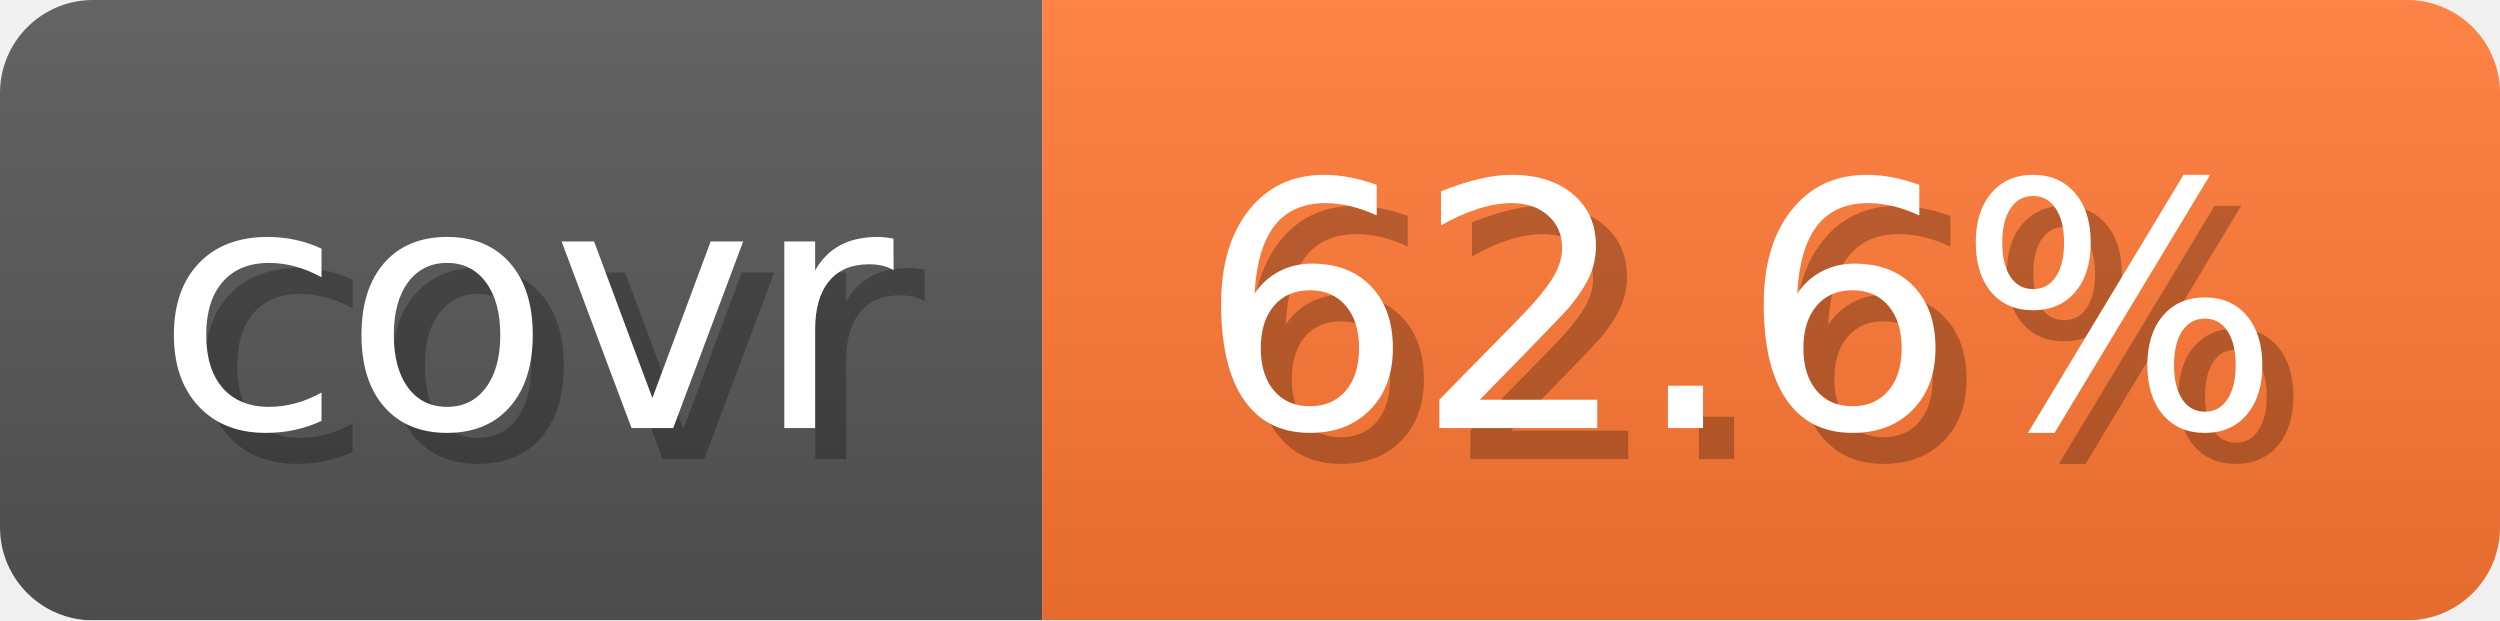
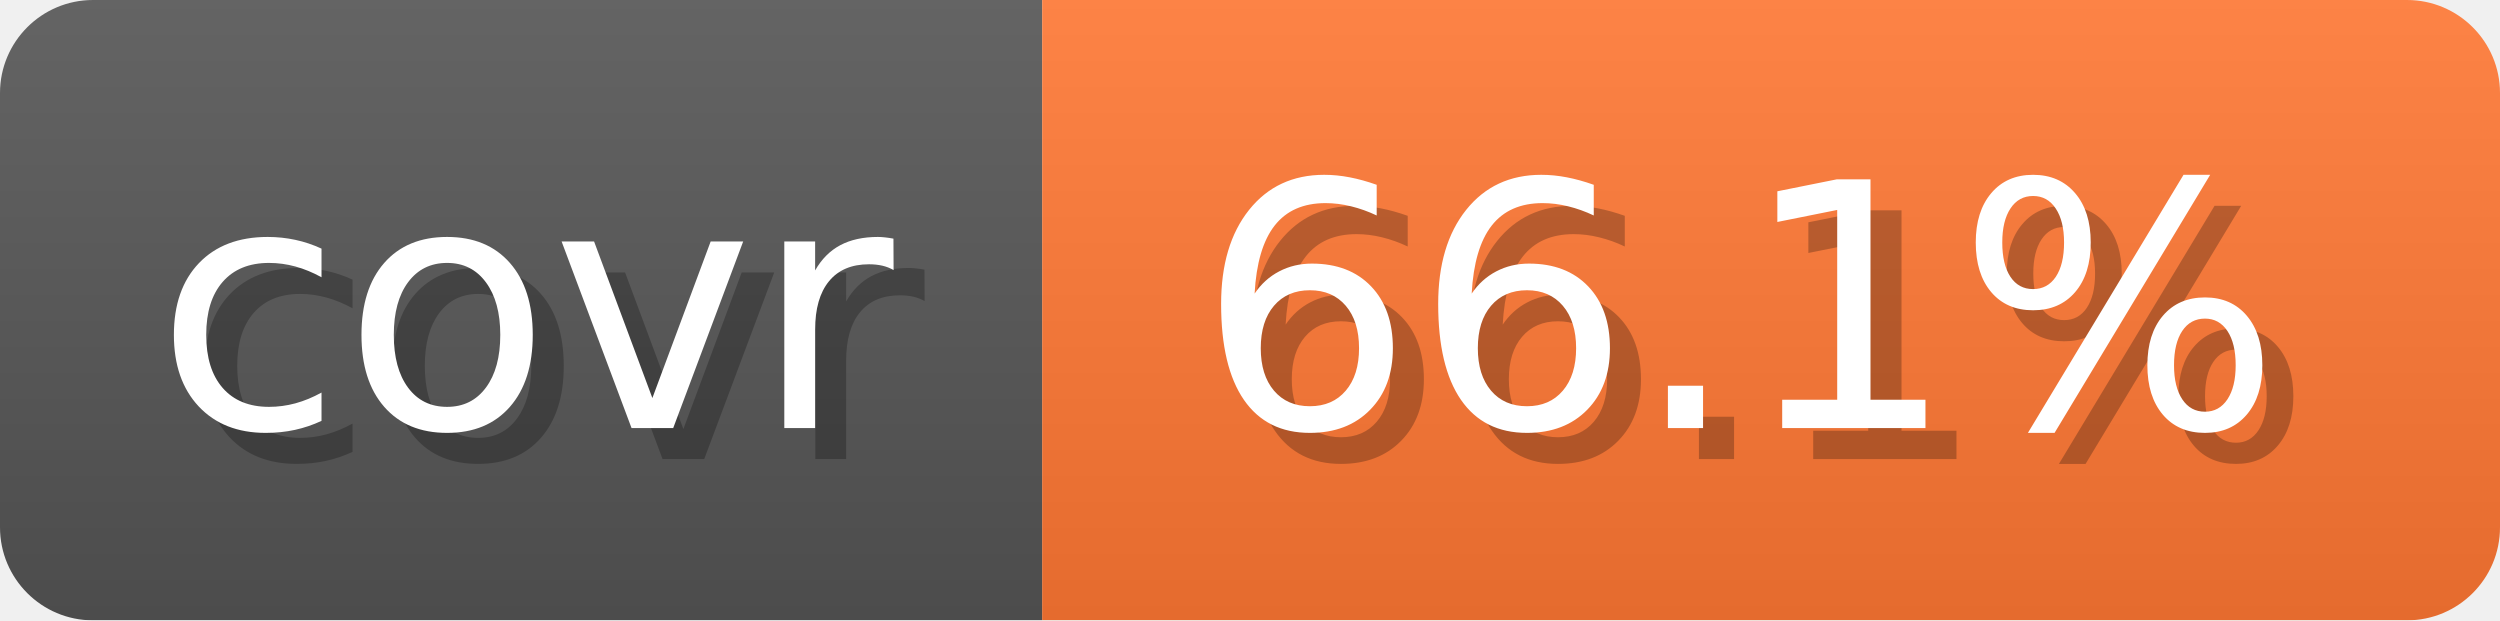
- <svg xmlns="http://www.w3.org/2000/svg" width="80.6" height="20" viewBox="0 0 806 200" role="img" aria-label="covr: 62.6%">
+ <svg xmlns="http://www.w3.org/2000/svg" width="80.6" height="20" viewBox="0 0 806 200" role="img" aria-label="covr: 66.1%">
  <linearGradient id="gradient" x2="0" y2="100%">
    <stop offset="0" stop-opacity=".1" stop-color="#EEE" />
    <stop offset="1" stop-opacity=".1" />
  </linearGradient>
  <mask id="round">
    <rect width="806" height="200" rx="30" fill="#FFF" />
  </mask>
  <g mask="url(#round)">
    <rect width="336" height="200" fill="#555" />
    <rect x="336" width="470" height="200" fill="#F73" />
    <rect width="806" height="200" fill="url(#gradient)" />
  </g>
  <g aria-hidden="true" text-anchor="start" font-family="Verdana,DejaVu Sans,sans-serif" font-size="110">
    <text x="60" y="148" textLength="236" fill="#000" opacity="0.25">covr</text>
    <text x="50" y="138" textLength="236" fill="#fff">covr</text>
-     <text x="396" y="148" textLength="370" fill="#000" opacity="0.25">62.6%</text>
-     <text x="386" y="138" textLength="370" fill="#fff">62.6%</text>
+     <text x="396" y="148" textLength="370" fill="#000" opacity="0.25">66.1%</text>
+     <text x="386" y="138" textLength="370" fill="#fff">66.1%</text>
  </g>
</svg>
